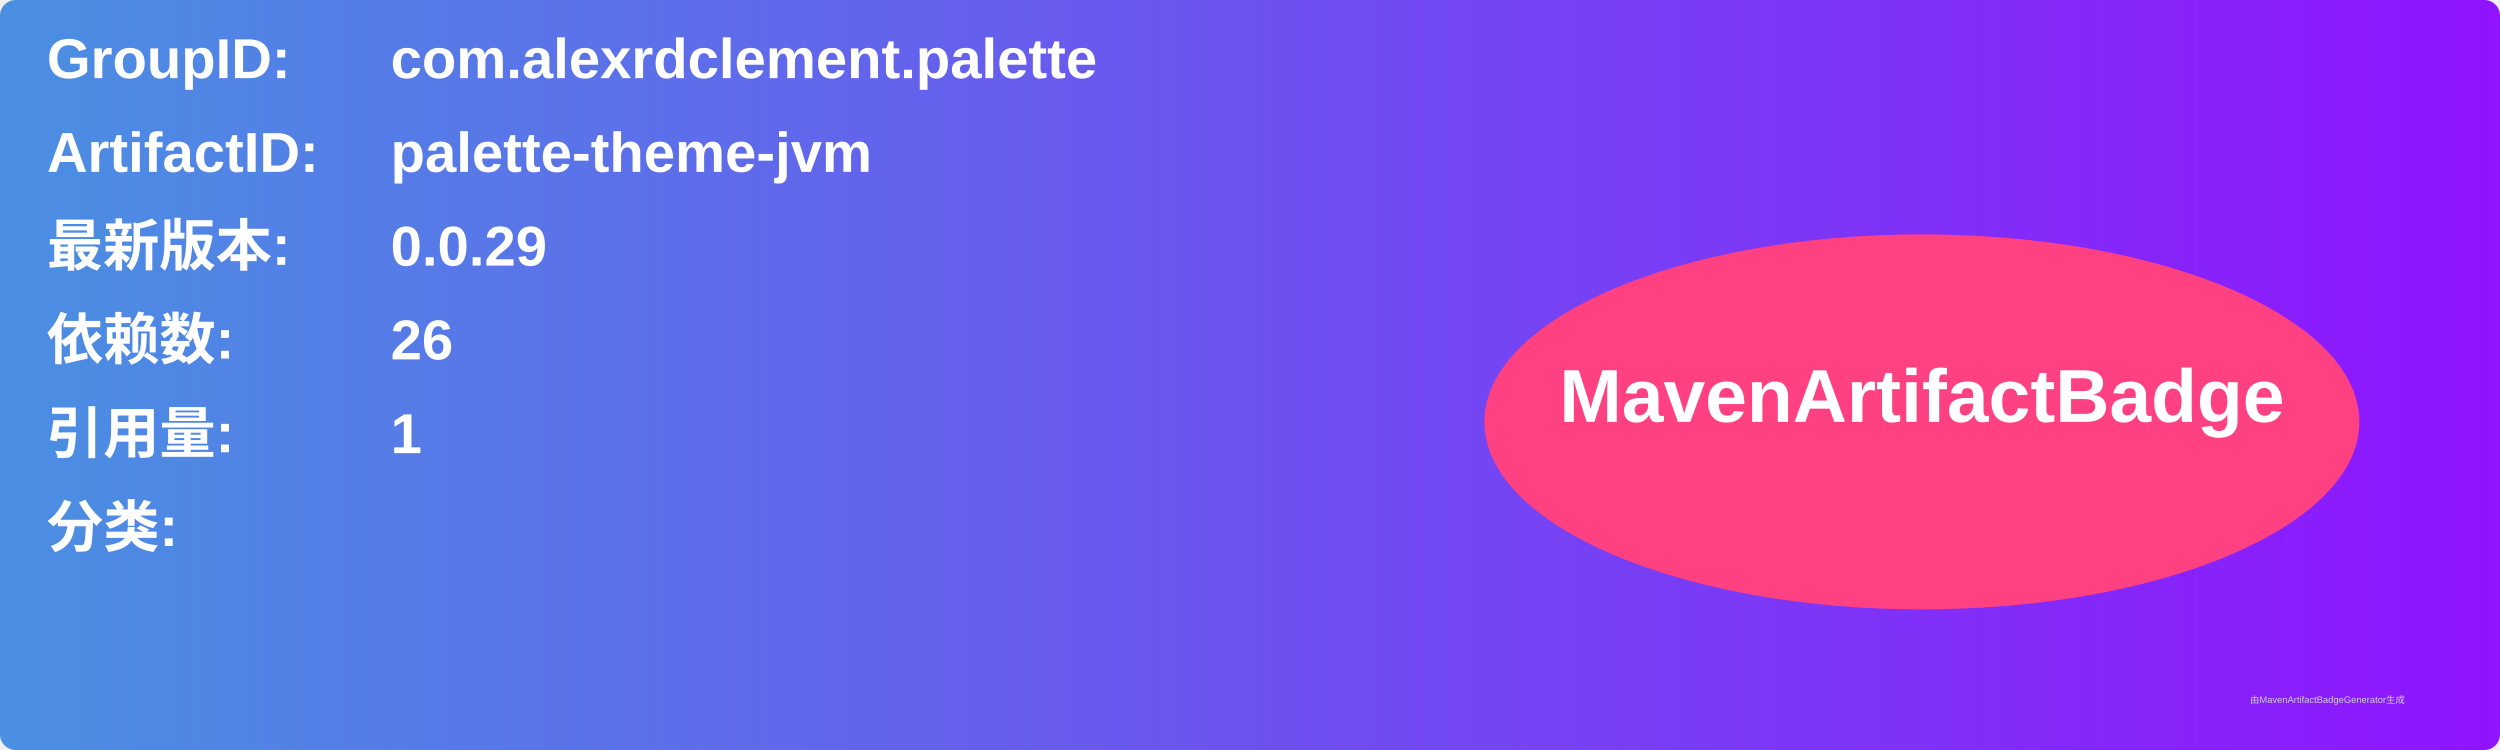
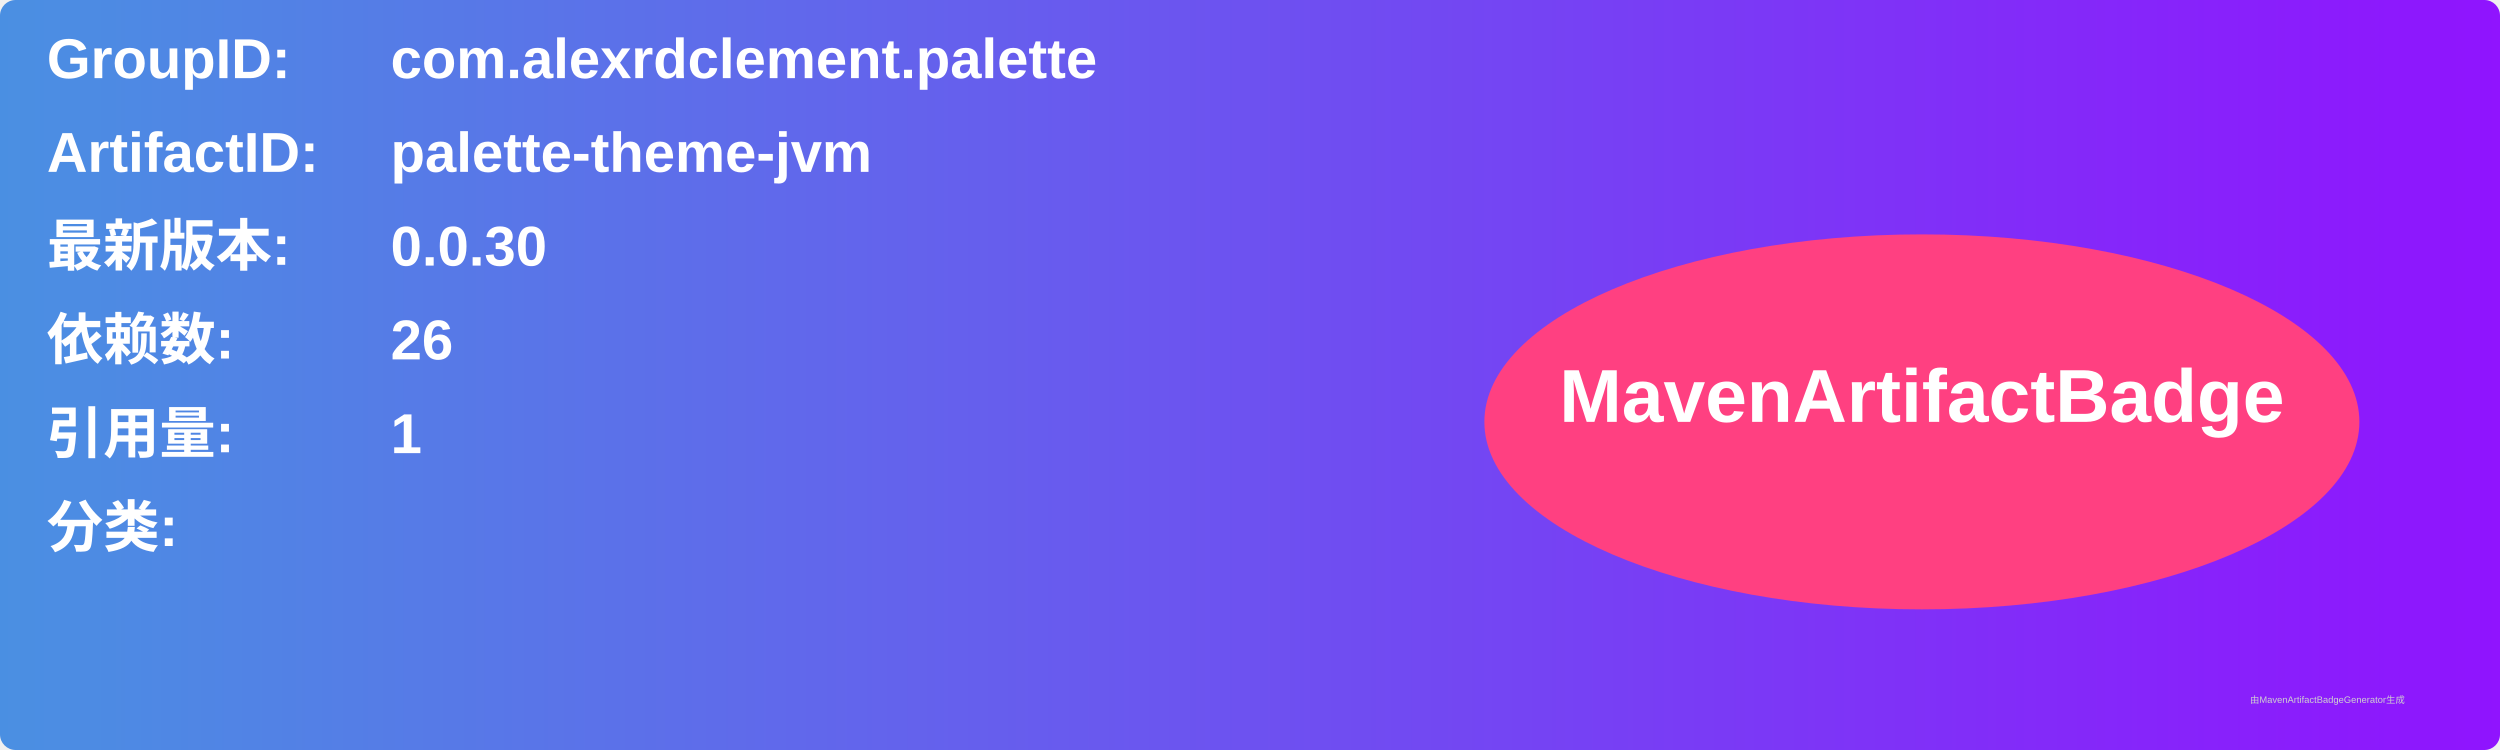
<svg xmlns="http://www.w3.org/2000/svg" width="800" height="240" viewBox="0 0 800 240">
  <linearGradient id="grad" x1="0%" y1="0%" x2="100%" y2="0%">
    <stop offset="0%" stop-color="#4a90e2" />
    <stop offset="100%" stop-color="#9013fe" />
  </linearGradient>
  <rect width="100%" height="100%" rx="5" ry="5" fill="url(#grad)" />
  <g transform="translate(15, 15)">
    <text x="0" y="10" font-family="Arial" font-size="18" fill="white" font-weight="bold" width="260">GroupID:</text>
    <text x="110" y="10" font-family="Arial" font-size="18" fill="white" font-weight="bold" width="460">com.alexrdclement.palette</text>
    <text x="0" y="40" font-family="Arial" font-size="18" fill="white" font-weight="bold" width="260">ArtifactID:</text>
    <text x="110" y="40" font-family="Arial" font-size="18" fill="white" font-weight="bold" width="460">palette-theme-jvm</text>
    <text x="0" y="70" font-family="Arial" font-size="18" fill="white" font-weight="bold">最新版本:</text>
    <text x="110" y="70" font-family="Arial" font-size="18" fill="white" font-weight="bold">
-       <tspan font-weight="bold">0.0.29</tspan>
+       <tspan font-weight="bold">0.0.30</tspan>
    </text>
    <text x="0" y="100" font-family="Arial" font-size="18" fill="white" font-weight="bold">依赖数: </text>
    <text x="110" y="100" font-family="Arial" font-size="18" fill="white">
      <tspan font-weight="bold">26</tspan>
    </text>
    <text x="0" y="130" font-family="Arial" font-size="18" fill="white" font-weight="bold">引用量: </text>
    <text x="110" y="130" font-family="Arial" font-size="18" fill="white">
      <tspan font-weight="bold">1</tspan>
    </text>
    <text x="0" y="160" font-family="Arial" font-size="18" fill="white" font-weight="bold">分类:</text>
    <text x="10" y="190" font-family="Arial" font-size="10" fill="white">
      <tspan font-weight="bold" />
    </text>
    <ellipse cx="600" cy="120" rx="140" ry="60" fill="#ff4081" />
    <text x="600" y="120" text-anchor="middle" font-family="Arial" font-size="24" fill="white" font-weight="bold">MavenArtifactBadge</text>
  </g>
  <text x="720" y="225" font-family="Arial" font-size="3" fill="#d0d0d0">由MavenArtifactBadgeGenerator生成</text>
</svg>
